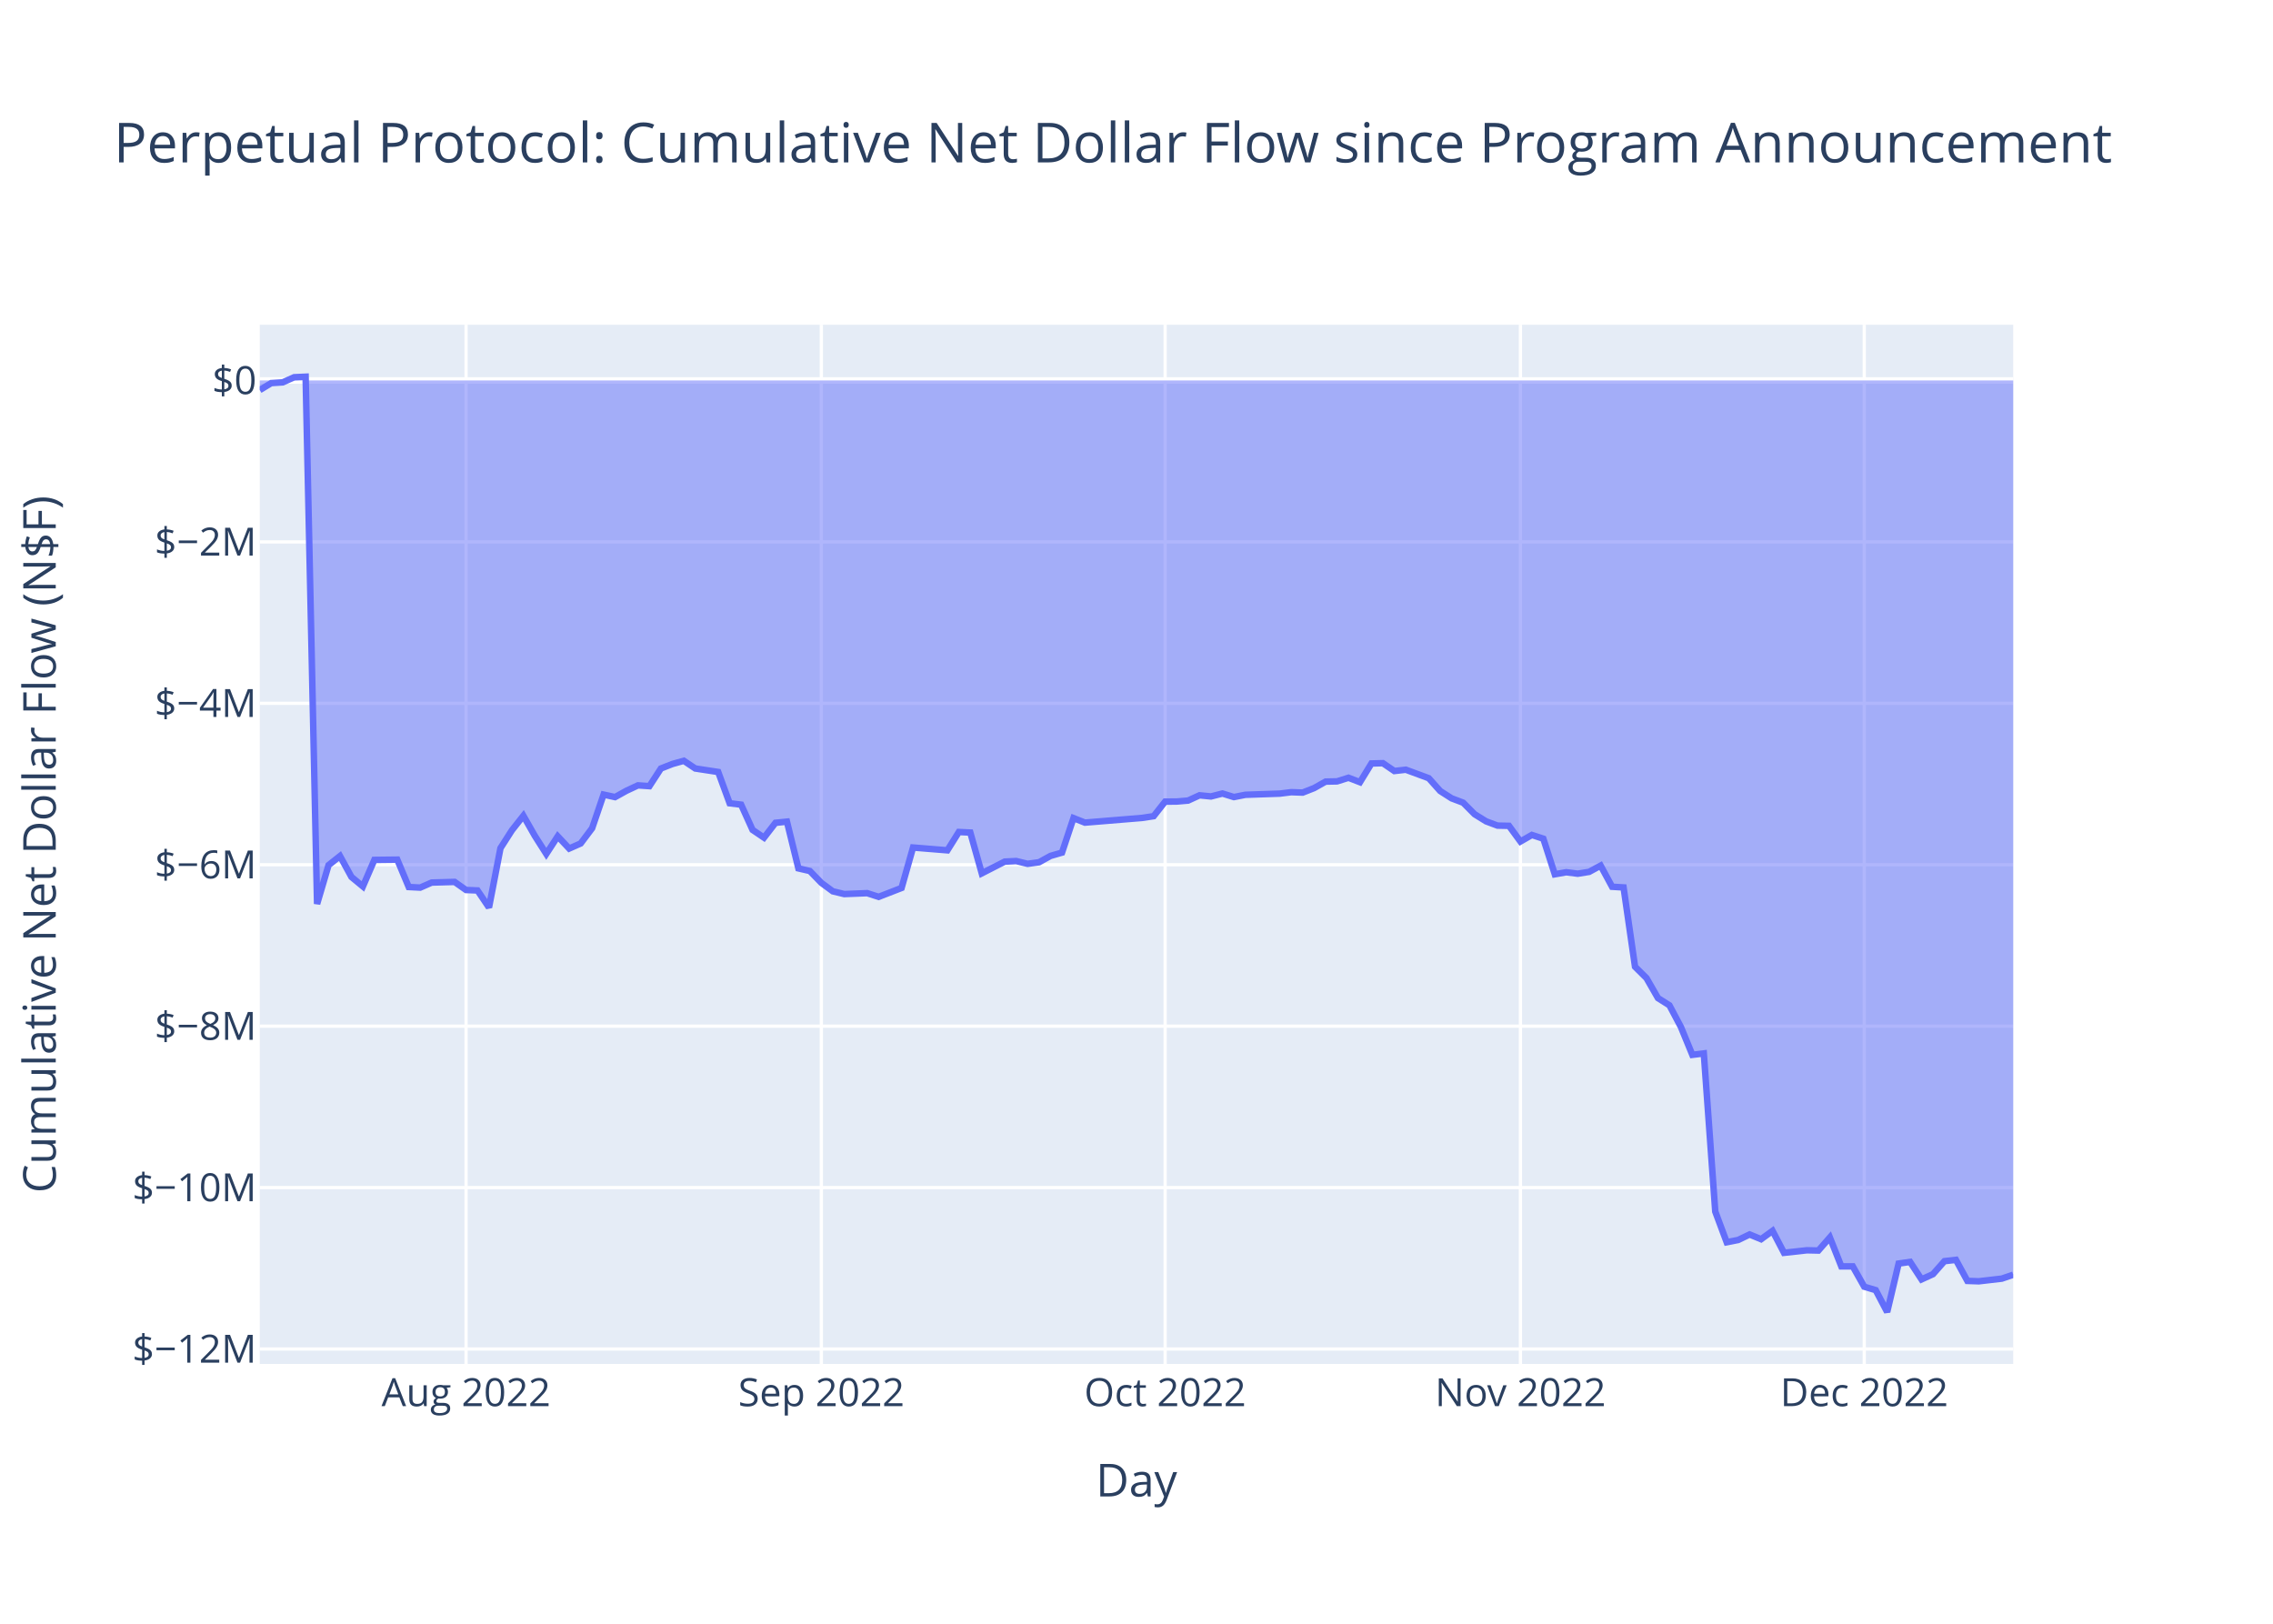
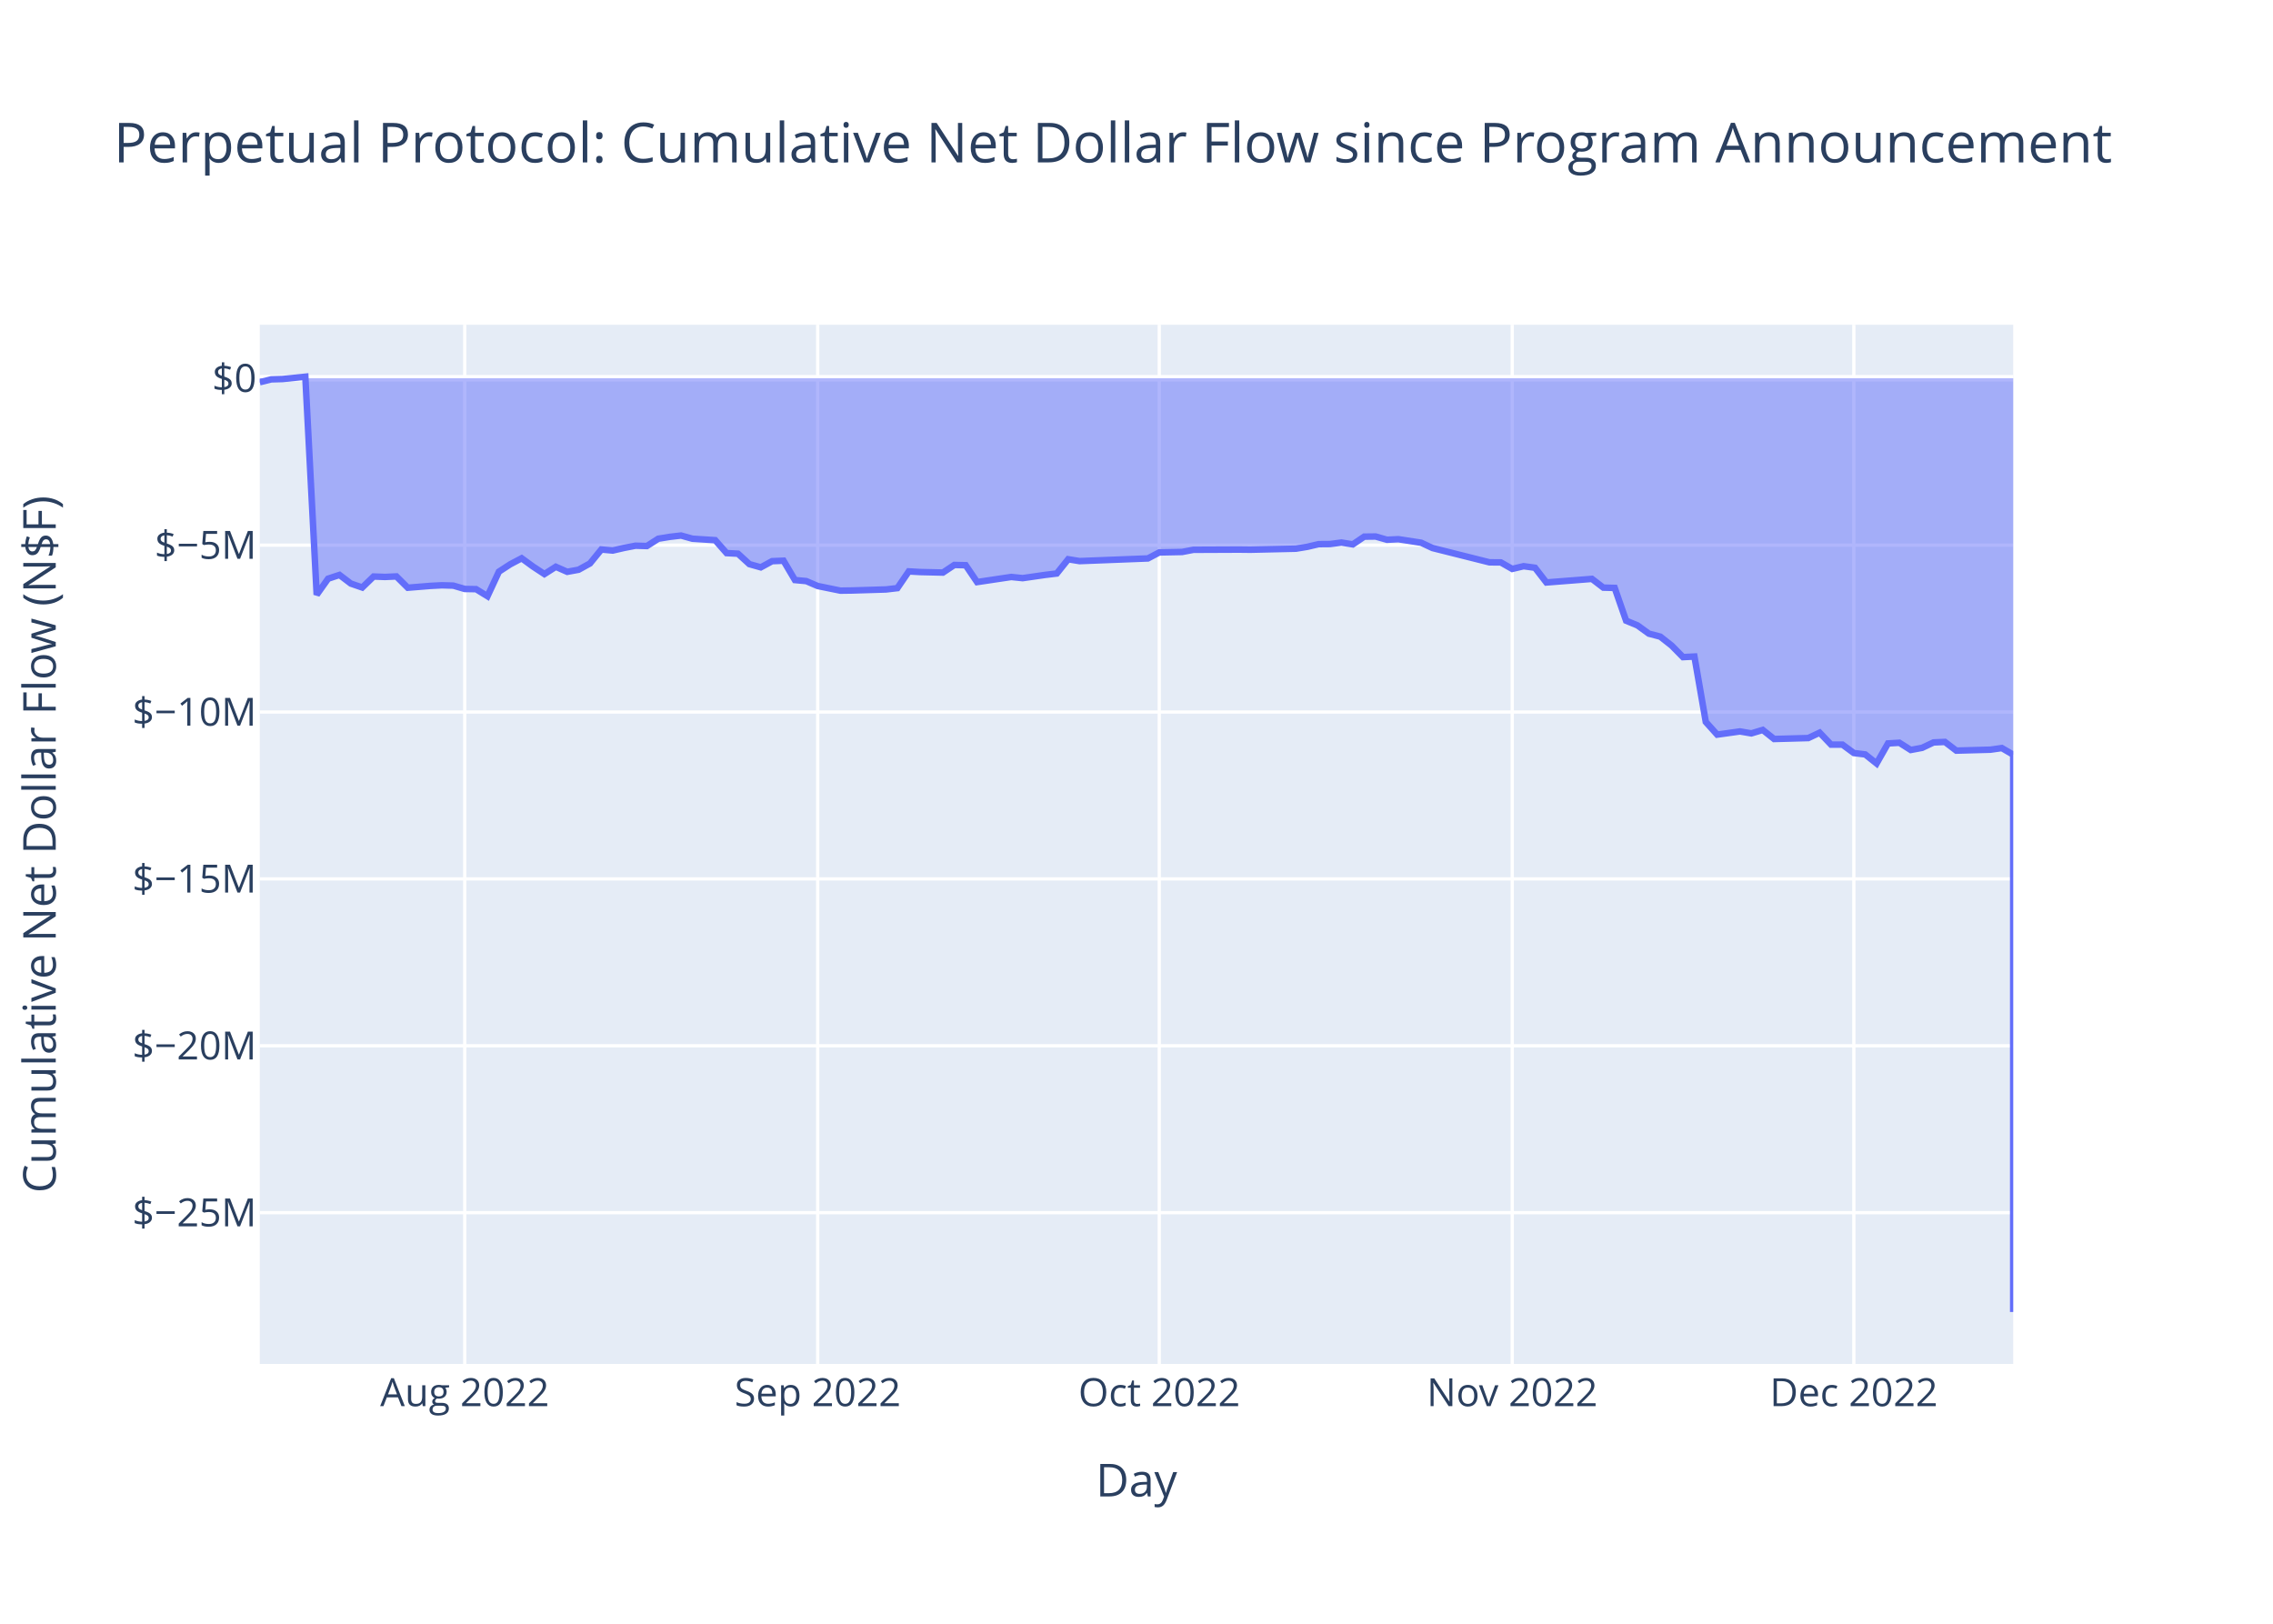
<svg xmlns="http://www.w3.org/2000/svg" class="main-svg" width="700" height="500" style="" viewBox="0 0 700 500">
  <rect x="0" y="0" width="700" height="500" style="fill: rgb(255, 255, 255); fill-opacity: 1;" />
-   <defs id="defs-59142c">
+   <defs id="defs-9b38f0">
    <g class="clips">
-       <clipPath id="clip59142cxyplot" class="plotclip">
+       <clipPath id="clip9b38f0xyplot" class="plotclip">
        <rect width="540" height="320" />
      </clipPath>
-       <clipPath class="axesclip" id="clip59142cx">
+       <clipPath class="axesclip" id="clip9b38f0x">
        <rect x="80" y="0" width="540" height="500" />
      </clipPath>
-       <clipPath class="axesclip" id="clip59142cy">
+       <clipPath class="axesclip" id="clip9b38f0y">
        <rect x="0" y="100" width="700" height="320" />
      </clipPath>
-       <clipPath class="axesclip" id="clip59142cxy">
+       <clipPath class="axesclip" id="clip9b38f0xy">
        <rect x="80" y="100" width="540" height="320" />
      </clipPath>
    </g>
    <g class="gradients" />
    <g class="patterns" />
  </defs>
  <g class="bglayer">
    <rect class="bg" x="80" y="100" width="540" height="320" style="fill: rgb(229, 236, 246); fill-opacity: 1; stroke-width: 0;" />
  </g>
  <g class="layer-below">
    <g class="imagelayer" />
    <g class="shapelayer" />
  </g>
  <g class="cartesianlayer">
    <g class="subplot xy">
      <g class="layer-subplot">
        <g class="shapelayer" />
        <g class="imagelayer" />
      </g>
      <g class="minor-gridlayer">
        <g class="x" />
        <g class="y" />
      </g>
      <g class="gridlayer">
        <g class="x">
-           <path class="xgrid crisp" transform="translate(143.53,0)" d="M0,100v320" style="stroke: rgb(255, 255, 255); stroke-opacity: 1; stroke-width: 1px;" />
-           <path class="xgrid crisp" transform="translate(252.94,0)" d="M0,100v320" style="stroke: rgb(255, 255, 255); stroke-opacity: 1; stroke-width: 1px;" />
-           <path class="xgrid crisp" transform="translate(358.82,0)" d="M0,100v320" style="stroke: rgb(255, 255, 255); stroke-opacity: 1; stroke-width: 1px;" />
-           <path class="xgrid crisp" transform="translate(468.24,0)" d="M0,100v320" style="stroke: rgb(255, 255, 255); stroke-opacity: 1; stroke-width: 1px;" />
-           <path class="xgrid crisp" transform="translate(574.12,0)" d="M0,100v320" style="stroke: rgb(255, 255, 255); stroke-opacity: 1; stroke-width: 1px;" />
+           <path class="xgrid crisp" transform="translate(143.12,0)" d="M0,100v320" style="stroke: rgb(255, 255, 255); stroke-opacity: 1; stroke-width: 1px;" />
+           <path class="xgrid crisp" transform="translate(251.82,0)" d="M0,100v320" style="stroke: rgb(255, 255, 255); stroke-opacity: 1; stroke-width: 1px;" />
+           <path class="xgrid crisp" transform="translate(357.01,0)" d="M0,100v320" style="stroke: rgb(255, 255, 255); stroke-opacity: 1; stroke-width: 1px;" />
+           <path class="xgrid crisp" transform="translate(465.71,0)" d="M0,100v320" style="stroke: rgb(255, 255, 255); stroke-opacity: 1; stroke-width: 1px;" />
+           <path class="xgrid crisp" transform="translate(570.91,0)" d="M0,100v320" style="stroke: rgb(255, 255, 255); stroke-opacity: 1; stroke-width: 1px;" />
        </g>
        <g class="y">
-           <path class="ygrid crisp" transform="translate(0,415.4)" d="M80,0h540" style="stroke: rgb(255, 255, 255); stroke-opacity: 1; stroke-width: 1px;" />
-           <path class="ygrid crisp" transform="translate(0,365.7)" d="M80,0h540" style="stroke: rgb(255, 255, 255); stroke-opacity: 1; stroke-width: 1px;" />
-           <path class="ygrid crisp" transform="translate(0,315.99)" d="M80,0h540" style="stroke: rgb(255, 255, 255); stroke-opacity: 1; stroke-width: 1px;" />
-           <path class="ygrid crisp" transform="translate(0,266.28)" d="M80,0h540" style="stroke: rgb(255, 255, 255); stroke-opacity: 1; stroke-width: 1px;" />
-           <path class="ygrid crisp" transform="translate(0,216.57)" d="M80,0h540" style="stroke: rgb(255, 255, 255); stroke-opacity: 1; stroke-width: 1px;" />
-           <path class="ygrid crisp" transform="translate(0,166.87)" d="M80,0h540" style="stroke: rgb(255, 255, 255); stroke-opacity: 1; stroke-width: 1px;" />
+           <path class="ygrid crisp" transform="translate(0,373.42)" d="M80,0h540" style="stroke: rgb(255, 255, 255); stroke-opacity: 1; stroke-width: 1px;" />
+           <path class="ygrid crisp" transform="translate(0,322.03)" d="M80,0h540" style="stroke: rgb(255, 255, 255); stroke-opacity: 1; stroke-width: 1px;" />
+           <path class="ygrid crisp" transform="translate(0,270.64)" d="M80,0h540" style="stroke: rgb(255, 255, 255); stroke-opacity: 1; stroke-width: 1px;" />
+           <path class="ygrid crisp" transform="translate(0,219.26)" d="M80,0h540" style="stroke: rgb(255, 255, 255); stroke-opacity: 1; stroke-width: 1px;" />
+           <path class="ygrid crisp" transform="translate(0,167.87)" d="M80,0h540" style="stroke: rgb(255, 255, 255); stroke-opacity: 1; stroke-width: 1px;" />
        </g>
      </g>
      <g class="zerolinelayer">
-         <path class="yzl zl crisp" transform="translate(0,117.16)" d="M80,0h540" style="stroke: rgb(255, 255, 255); stroke-opacity: 1; stroke-width: 2px;" />
+         <path class="yzl zl crisp" transform="translate(0,116.48)" d="M80,0h540" style="stroke: rgb(255, 255, 255); stroke-opacity: 1; stroke-width: 2px;" />
      </g>
      <path class="xlines-below" />
      <path class="ylines-below" />
      <g class="overlines-below" />
      <g class="xaxislayer-below" />
      <g class="yaxislayer-below" />
      <g class="overaxes-below" />
-       <g class="plot" transform="translate(80,100)" clip-path="url(#clip59142cxyplot)">
+       <g class="plot" transform="translate(80,100)" clip-path="url(#clip9b38f0xyplot)">
        <g class="scatterlayer mlayer">
-           <g class="trace scatter trace0f4856" style="stroke-miterlimit: 2;">
+           <g class="trace scatter trace173a65" style="stroke-miterlimit: 2;">
            <g class="fills">
              <g>
-                 <path class="js-fill" d="M540,17.16L0,17.16L0,20.11L3.53,17.97L7.06,17.74L10.59,16.16L14.12,16L17.65,178.35L21.18,166.41L24.71,163.61L28.24,170.05L31.76,172.96L35.29,164.79L42.35,164.71L45.88,173.14L49.41,173.32L52.94,171.77L60,171.57L63.53,174.06L67.06,174.2L70.59,179.44L74.12,161.19L77.65,155.67L81.18,151.2L84.71,157.39L88.24,162.94L91.76,157.53L95.29,161.29L98.82,159.73L102.35,155.04L105.88,144.68L109.41,145.45L112.94,143.49L116.47,141.84L120,142.08L123.53,136.65L127.06,135.26L130.59,134.27L134.12,136.64L141.18,137.72L144.71,147.35L148.24,147.78L151.76,155.55L155.29,157.94L158.82,153.37L162.35,153.01L165.88,167.4L169.41,168.21L172.94,171.85L176.47,174.46L180,175.31L187.06,175.03L190.59,176.17L197.65,173.43L201.18,160.98L211.76,161.84L215.29,156.2L218.82,156.37L222.35,168.93L229.41,165.32L232.94,165.14L236.47,166L240,165.51L243.53,163.56L247.06,162.54L250.59,151.92L254.12,153.31L271.76,151.86L275.29,151.32L278.82,146.84L282.35,146.82L285.88,146.52L289.41,144.9L292.94,145.25L296.47,144.35L300,145.44L303.53,144.74L314.12,144.38L317.65,143.94L321.18,144.06L324.71,142.67L328.24,140.68L331.76,140.61L335.29,139.5L338.82,140.86L342.35,135.1L345.88,135.01L349.41,137.42L352.94,137.02L360,139.63L363.53,143.58L367.06,145.84L370.59,147.17L374.12,150.72L377.65,152.91L381.18,154.23L384.71,154.3L388.24,159.13L391.76,157.11L395.29,158.26L398.82,169.22L402.35,168.59L405.88,169.04L409.41,168.47L412.94,166.55L416.47,173.06L420,173.27L423.53,197.69L427.06,201.19L430.59,207.34L434.12,209.57L437.65,216.23L441.18,224.82L444.71,224.38L448.24,273.08L451.76,282.52L455.29,281.83L458.82,280.13L462.35,281.59L465.88,279.02L469.41,285.78L476.47,285L480,285.08L483.53,281.05L487.06,289.95L490.59,289.96L494.12,296.22L497.65,297.27L501.18,304L504.71,289.09L508.24,288.58L511.76,293.96L515.29,292.35L518.82,288.35L522.35,287.95L525.88,294.43L529.41,294.55L536.47,293.73L540,292.53" style="fill: rgb(99, 110, 250); fill-opacity: 0.5; stroke-width: 0;" />
+                 <path class="js-fill" d="M540,16.48L0,16.48L0,17.7L3.51,16.82L7.01,16.72L14.03,16L17.53,83.14L21.04,78.2L24.55,77.04L28.05,79.7L31.56,80.91L35.06,77.53L38.57,77.66L42.08,77.5L45.58,80.98L52.6,80.41L56.1,80.23L59.61,80.33L63.12,81.36L66.62,81.42L70.13,83.59L73.64,76.04L77.14,73.76L80.65,71.91L84.16,74.47L87.66,76.77L91.17,74.53L94.68,76.08L98.18,75.44L101.69,73.5L105.19,69.21L108.7,69.53L112.21,68.72L115.71,68.04L119.22,68.14L122.73,65.89L126.23,65.32L129.74,64.91L133.25,65.89L140.26,66.34L143.77,70.32L147.27,70.5L150.78,73.71L154.29,74.7L157.79,72.8L161.3,72.66L164.81,78.61L168.31,78.94L171.82,80.45L178.83,81.88L182.34,81.83L192.86,81.51L196.36,81.1L199.87,75.95L203.38,76.15L210.39,76.31L213.9,73.97L217.4,74.05L220.91,79.24L231.43,77.67L234.94,78.03L241.95,77.02L245.45,76.6L248.96,72.21L252.47,72.78L273.51,71.96L277.01,70.11L284.03,69.97L287.53,69.3L301.56,69.24L305.06,69.28L319.09,68.96L322.6,68.38L326.1,67.56L329.61,67.53L333.12,67.07L336.62,67.63L340.13,65.25L343.64,65.21L347.14,66.21L350.65,66.04L357.66,67.12L361.17,68.76L378.7,73.16L382.21,73.19L385.71,75.19L389.22,74.35L392.73,74.83L396.23,79.36L410.26,78.26L413.77,80.95L417.27,81.04L420.78,91.13L424.29,92.58L427.79,95.12L431.3,96.04L434.81,98.8L438.31,102.35L441.82,102.17L445.32,122.31L448.83,126.21L455.84,125.23L459.35,125.83L462.86,124.77L466.36,127.56L476.88,127.27L480.39,125.61L483.9,129.29L487.4,129.29L490.91,131.88L494.42,132.31L497.92,135.1L501.43,128.93L504.94,128.72L508.44,130.94L511.95,130.28L515.45,128.62L518.96,128.46L522.47,131.14L532.99,130.85L536.49,130.35L540,132.4L540,304" style="fill: rgb(99, 110, 250); fill-opacity: 0.5; stroke-width: 0;" />
              </g>
            </g>
            <g class="errorbars" />
            <g class="lines">
-               <path class="js-line" d="M0,20.11L3.53,17.97L7.06,17.74L10.59,16.16L14.12,16L17.65,178.35L21.18,166.41L24.71,163.61L28.24,170.05L31.76,172.96L35.29,164.79L42.35,164.71L45.88,173.14L49.41,173.32L52.94,171.77L60,171.57L63.53,174.06L67.06,174.2L70.59,179.44L74.12,161.19L77.65,155.67L81.18,151.2L84.71,157.39L88.24,162.94L91.76,157.53L95.29,161.29L98.82,159.73L102.35,155.04L105.88,144.68L109.41,145.45L112.94,143.49L116.47,141.84L120,142.08L123.53,136.65L127.06,135.26L130.59,134.27L134.12,136.64L141.18,137.72L144.71,147.35L148.24,147.78L151.76,155.55L155.29,157.94L158.82,153.37L162.35,153.01L165.88,167.4L169.41,168.21L172.94,171.85L176.47,174.46L180,175.31L187.06,175.03L190.59,176.17L197.65,173.43L201.18,160.98L211.76,161.84L215.29,156.2L218.82,156.37L222.35,168.93L229.41,165.32L232.94,165.14L236.47,166L240,165.51L243.53,163.56L247.06,162.54L250.59,151.92L254.12,153.31L271.76,151.86L275.29,151.32L278.82,146.84L282.35,146.82L285.88,146.52L289.41,144.9L292.94,145.25L296.47,144.35L300,145.44L303.53,144.74L314.12,144.38L317.65,143.94L321.18,144.06L324.71,142.67L328.24,140.68L331.76,140.61L335.29,139.5L338.82,140.86L342.35,135.1L345.88,135.01L349.41,137.42L352.94,137.02L360,139.63L363.53,143.58L367.06,145.84L370.59,147.17L374.12,150.72L377.65,152.91L381.18,154.23L384.71,154.3L388.24,159.13L391.76,157.11L395.29,158.26L398.82,169.22L402.35,168.59L405.88,169.04L409.41,168.47L412.94,166.55L416.47,173.06L420,173.27L423.53,197.69L427.06,201.19L430.59,207.34L434.12,209.57L437.65,216.23L441.18,224.82L444.71,224.38L448.24,273.08L451.76,282.52L455.29,281.83L458.82,280.13L462.35,281.59L465.88,279.02L469.41,285.78L476.47,285L480,285.08L483.53,281.05L487.06,289.95L490.59,289.96L494.12,296.22L497.65,297.27L501.18,304L504.71,289.09L508.24,288.58L511.76,293.96L515.29,292.35L518.82,288.35L522.35,287.95L525.88,294.43L529.41,294.55L536.47,293.73L540,292.53" style="vector-effect: non-scaling-stroke; fill: none; stroke: rgb(99, 110, 250); stroke-opacity: 1; stroke-width: 2px; opacity: 1;" />
+               <path class="js-line" d="M0,17.7L3.51,16.82L7.01,16.72L14.03,16L17.53,83.14L21.04,78.2L24.55,77.04L28.05,79.7L31.56,80.91L35.06,77.53L38.57,77.66L42.08,77.5L45.58,80.98L52.6,80.41L56.1,80.23L59.61,80.33L63.12,81.36L66.62,81.42L70.13,83.59L73.64,76.04L77.14,73.76L80.65,71.91L84.16,74.47L87.66,76.77L91.17,74.53L94.68,76.08L98.18,75.44L101.69,73.5L105.19,69.21L108.7,69.53L112.21,68.72L115.71,68.04L119.22,68.14L122.73,65.89L126.23,65.32L129.74,64.91L133.25,65.89L140.26,66.34L143.77,70.32L147.27,70.5L150.78,73.71L154.29,74.7L157.79,72.8L161.3,72.66L164.81,78.61L168.31,78.94L171.82,80.45L178.83,81.88L182.34,81.83L192.86,81.51L196.36,81.1L199.87,75.95L203.38,76.15L210.39,76.31L213.9,73.97L217.4,74.05L220.91,79.24L231.43,77.67L234.94,78.03L241.95,77.02L245.45,76.6L248.96,72.21L252.47,72.78L273.51,71.96L277.01,70.11L284.03,69.97L287.53,69.3L301.56,69.24L305.06,69.28L319.09,68.96L322.6,68.38L326.1,67.56L329.61,67.53L333.12,67.07L336.62,67.63L340.13,65.25L343.64,65.21L347.14,66.21L350.65,66.04L357.66,67.12L361.17,68.76L378.7,73.16L382.21,73.19L385.71,75.19L389.22,74.35L392.73,74.83L396.23,79.36L410.26,78.26L413.77,80.95L417.27,81.04L420.78,91.13L424.29,92.58L427.79,95.12L431.3,96.04L434.81,98.8L438.31,102.35L441.82,102.17L445.32,122.31L448.83,126.21L455.84,125.23L459.35,125.83L462.86,124.77L466.36,127.56L476.88,127.27L480.39,125.61L483.9,129.29L487.4,129.29L490.91,131.88L494.42,132.31L497.92,135.1L501.43,128.93L504.94,128.72L508.44,130.94L511.95,130.28L515.45,128.62L518.96,128.46L522.47,131.14L532.99,130.85L536.49,130.35L540,132.4L540,304" style="vector-effect: non-scaling-stroke; fill: none; stroke: rgb(99, 110, 250); stroke-opacity: 1; stroke-width: 2px; opacity: 1;" />
            </g>
            <g class="points" />
            <g class="text" />
          </g>
        </g>
      </g>
      <g class="overplot" />
      <path class="xlines-above crisp" d="M0,0" style="fill: none;" />
      <path class="ylines-above crisp" d="M0,0" style="fill: none;" />
      <g class="overlines-above" />
      <g class="xaxislayer-above">
        <g class="xtick">
-           <text text-anchor="middle" x="0" y="433" transform="translate(143.53,0)" style="font-family: 'Open Sans', verdana, arial, sans-serif; font-size: 12px; fill: rgb(42, 63, 95); fill-opacity: 1; white-space: pre; opacity: 1;">Aug 2022</text>
+           <text text-anchor="middle" x="0" y="433" transform="translate(143.12,0)" style="font-family: 'Open Sans', verdana, arial, sans-serif; font-size: 12px; fill: rgb(42, 63, 95); fill-opacity: 1; white-space: pre; opacity: 1;">Aug 2022</text>
        </g>
        <g class="xtick">
-           <text text-anchor="middle" x="0" y="433" style="font-family: 'Open Sans', verdana, arial, sans-serif; font-size: 12px; fill: rgb(42, 63, 95); fill-opacity: 1; white-space: pre; opacity: 1;" transform="translate(252.94,0)">Sep 2022</text>
+           <text text-anchor="middle" x="0" y="433" style="font-family: 'Open Sans', verdana, arial, sans-serif; font-size: 12px; fill: rgb(42, 63, 95); fill-opacity: 1; white-space: pre; opacity: 1;" transform="translate(251.82,0)">Sep 2022</text>
        </g>
        <g class="xtick">
-           <text text-anchor="middle" x="0" y="433" style="font-family: 'Open Sans', verdana, arial, sans-serif; font-size: 12px; fill: rgb(42, 63, 95); fill-opacity: 1; white-space: pre; opacity: 1;" transform="translate(358.82,0)">Oct 2022</text>
+           <text text-anchor="middle" x="0" y="433" style="font-family: 'Open Sans', verdana, arial, sans-serif; font-size: 12px; fill: rgb(42, 63, 95); fill-opacity: 1; white-space: pre; opacity: 1;" transform="translate(357.01,0)">Oct 2022</text>
        </g>
        <g class="xtick">
-           <text text-anchor="middle" x="0" y="433" style="font-family: 'Open Sans', verdana, arial, sans-serif; font-size: 12px; fill: rgb(42, 63, 95); fill-opacity: 1; white-space: pre; opacity: 1;" transform="translate(468.24,0)">Nov 2022</text>
+           <text text-anchor="middle" x="0" y="433" style="font-family: 'Open Sans', verdana, arial, sans-serif; font-size: 12px; fill: rgb(42, 63, 95); fill-opacity: 1; white-space: pre; opacity: 1;" transform="translate(465.71,0)">Nov 2022</text>
        </g>
        <g class="xtick">
-           <text text-anchor="middle" x="0" y="433" style="font-family: 'Open Sans', verdana, arial, sans-serif; font-size: 12px; fill: rgb(42, 63, 95); fill-opacity: 1; white-space: pre; opacity: 1;" transform="translate(574.12,0)">Dec 2022</text>
+           <text text-anchor="middle" x="0" y="433" style="font-family: 'Open Sans', verdana, arial, sans-serif; font-size: 12px; fill: rgb(42, 63, 95); fill-opacity: 1; white-space: pre; opacity: 1;" transform="translate(570.91,0)">Dec 2022</text>
        </g>
      </g>
      <g class="yaxislayer-above">
        <g class="ytick">
-           <text text-anchor="end" x="79" y="4.2" transform="translate(0,415.4)" style="font-family: 'Open Sans', verdana, arial, sans-serif; font-size: 12px; fill: rgb(42, 63, 95); fill-opacity: 1; white-space: pre; opacity: 1;">$−12M</text>
+           <text text-anchor="end" x="79" y="4.2" transform="translate(0,373.42)" style="font-family: 'Open Sans', verdana, arial, sans-serif; font-size: 12px; fill: rgb(42, 63, 95); fill-opacity: 1; white-space: pre; opacity: 1;">$−25M</text>
        </g>
        <g class="ytick">
-           <text text-anchor="end" x="79" y="4.2" style="font-family: 'Open Sans', verdana, arial, sans-serif; font-size: 12px; fill: rgb(42, 63, 95); fill-opacity: 1; white-space: pre; opacity: 1;" transform="translate(0,365.7)">$−10M</text>
+           <text text-anchor="end" x="79" y="4.2" style="font-family: 'Open Sans', verdana, arial, sans-serif; font-size: 12px; fill: rgb(42, 63, 95); fill-opacity: 1; white-space: pre; opacity: 1;" transform="translate(0,322.03)">$−20M</text>
        </g>
        <g class="ytick">
-           <text text-anchor="end" x="79" y="4.2" style="font-family: 'Open Sans', verdana, arial, sans-serif; font-size: 12px; fill: rgb(42, 63, 95); fill-opacity: 1; white-space: pre; opacity: 1;" transform="translate(0,315.99)">$−8M</text>
+           <text text-anchor="end" x="79" y="4.2" style="font-family: 'Open Sans', verdana, arial, sans-serif; font-size: 12px; fill: rgb(42, 63, 95); fill-opacity: 1; white-space: pre; opacity: 1;" transform="translate(0,270.64)">$−15M</text>
        </g>
        <g class="ytick">
-           <text text-anchor="end" x="79" y="4.2" style="font-family: 'Open Sans', verdana, arial, sans-serif; font-size: 12px; fill: rgb(42, 63, 95); fill-opacity: 1; white-space: pre; opacity: 1;" transform="translate(0,266.28)">$−6M</text>
+           <text text-anchor="end" x="79" y="4.2" style="font-family: 'Open Sans', verdana, arial, sans-serif; font-size: 12px; fill: rgb(42, 63, 95); fill-opacity: 1; white-space: pre; opacity: 1;" transform="translate(0,219.26)">$−10M</text>
        </g>
        <g class="ytick">
-           <text text-anchor="end" x="79" y="4.2" style="font-family: 'Open Sans', verdana, arial, sans-serif; font-size: 12px; fill: rgb(42, 63, 95); fill-opacity: 1; white-space: pre; opacity: 1;" transform="translate(0,216.57)">$−4M</text>
+           <text text-anchor="end" x="79" y="4.2" style="font-family: 'Open Sans', verdana, arial, sans-serif; font-size: 12px; fill: rgb(42, 63, 95); fill-opacity: 1; white-space: pre; opacity: 1;" transform="translate(0,167.87)">$−5M</text>
        </g>
        <g class="ytick">
-           <text text-anchor="end" x="79" y="4.2" style="font-family: 'Open Sans', verdana, arial, sans-serif; font-size: 12px; fill: rgb(42, 63, 95); fill-opacity: 1; white-space: pre; opacity: 1;" transform="translate(0,166.87)">$−2M</text>
-         </g>
-         <g class="ytick">
-           <text text-anchor="end" x="79" y="4.2" style="font-family: 'Open Sans', verdana, arial, sans-serif; font-size: 12px; fill: rgb(42, 63, 95); fill-opacity: 1; white-space: pre; opacity: 1;" transform="translate(0,117.16)">$0</text>
+           <text text-anchor="end" x="79" y="4.2" style="font-family: 'Open Sans', verdana, arial, sans-serif; font-size: 12px; fill: rgb(42, 63, 95); fill-opacity: 1; white-space: pre; opacity: 1;" transform="translate(0,116.48)">$0</text>
        </g>
      </g>
      <g class="overaxes-above" />
    </g>
  </g>
  <g class="polarlayer" />
  <g class="smithlayer" />
  <g class="ternarylayer" />
  <g class="geolayer" />
  <g class="funnelarealayer" />
  <g class="pielayer" />
  <g class="iciclelayer" />
  <g class="treemaplayer" />
  <g class="sunburstlayer" />
  <g class="glimages" />
-   <defs id="topdefs-59142c">
+   <defs id="topdefs-9b38f0">
    <g class="clips" />
  </defs>
  <g class="layer-above">
    <g class="imagelayer" />
    <g class="shapelayer" />
  </g>
  <g class="infolayer">
    <g class="g-gtitle">
      <text class="gtitle" x="35" y="50" text-anchor="start" dy="0em" style="font-family: 'Open Sans', verdana, arial, sans-serif; font-size: 17px; fill: rgb(42, 63, 95); opacity: 1; font-weight: normal; white-space: pre;">Perpetual Protocol: Cumulative Net Dollar Flow since Program Announcement</text>
    </g>
    <g class="g-xtitle">
      <text class="xtitle" x="350" y="460.8" text-anchor="middle" style="font-family: 'Open Sans', verdana, arial, sans-serif; font-size: 14px; fill: rgb(42, 63, 95); opacity: 1; font-weight: normal; white-space: pre;">Day</text>
    </g>
    <g class="g-ytitle">
      <text class="ytitle" transform="rotate(-90,17.16875,260)" x="17.169" y="260" text-anchor="middle" style="font-family: 'Open Sans', verdana, arial, sans-serif; font-size: 14px; fill: rgb(42, 63, 95); opacity: 1; font-weight: normal; white-space: pre;">Cumulative Net Dollar Flow (N$F)</text>
    </g>
  </g>
</svg>
